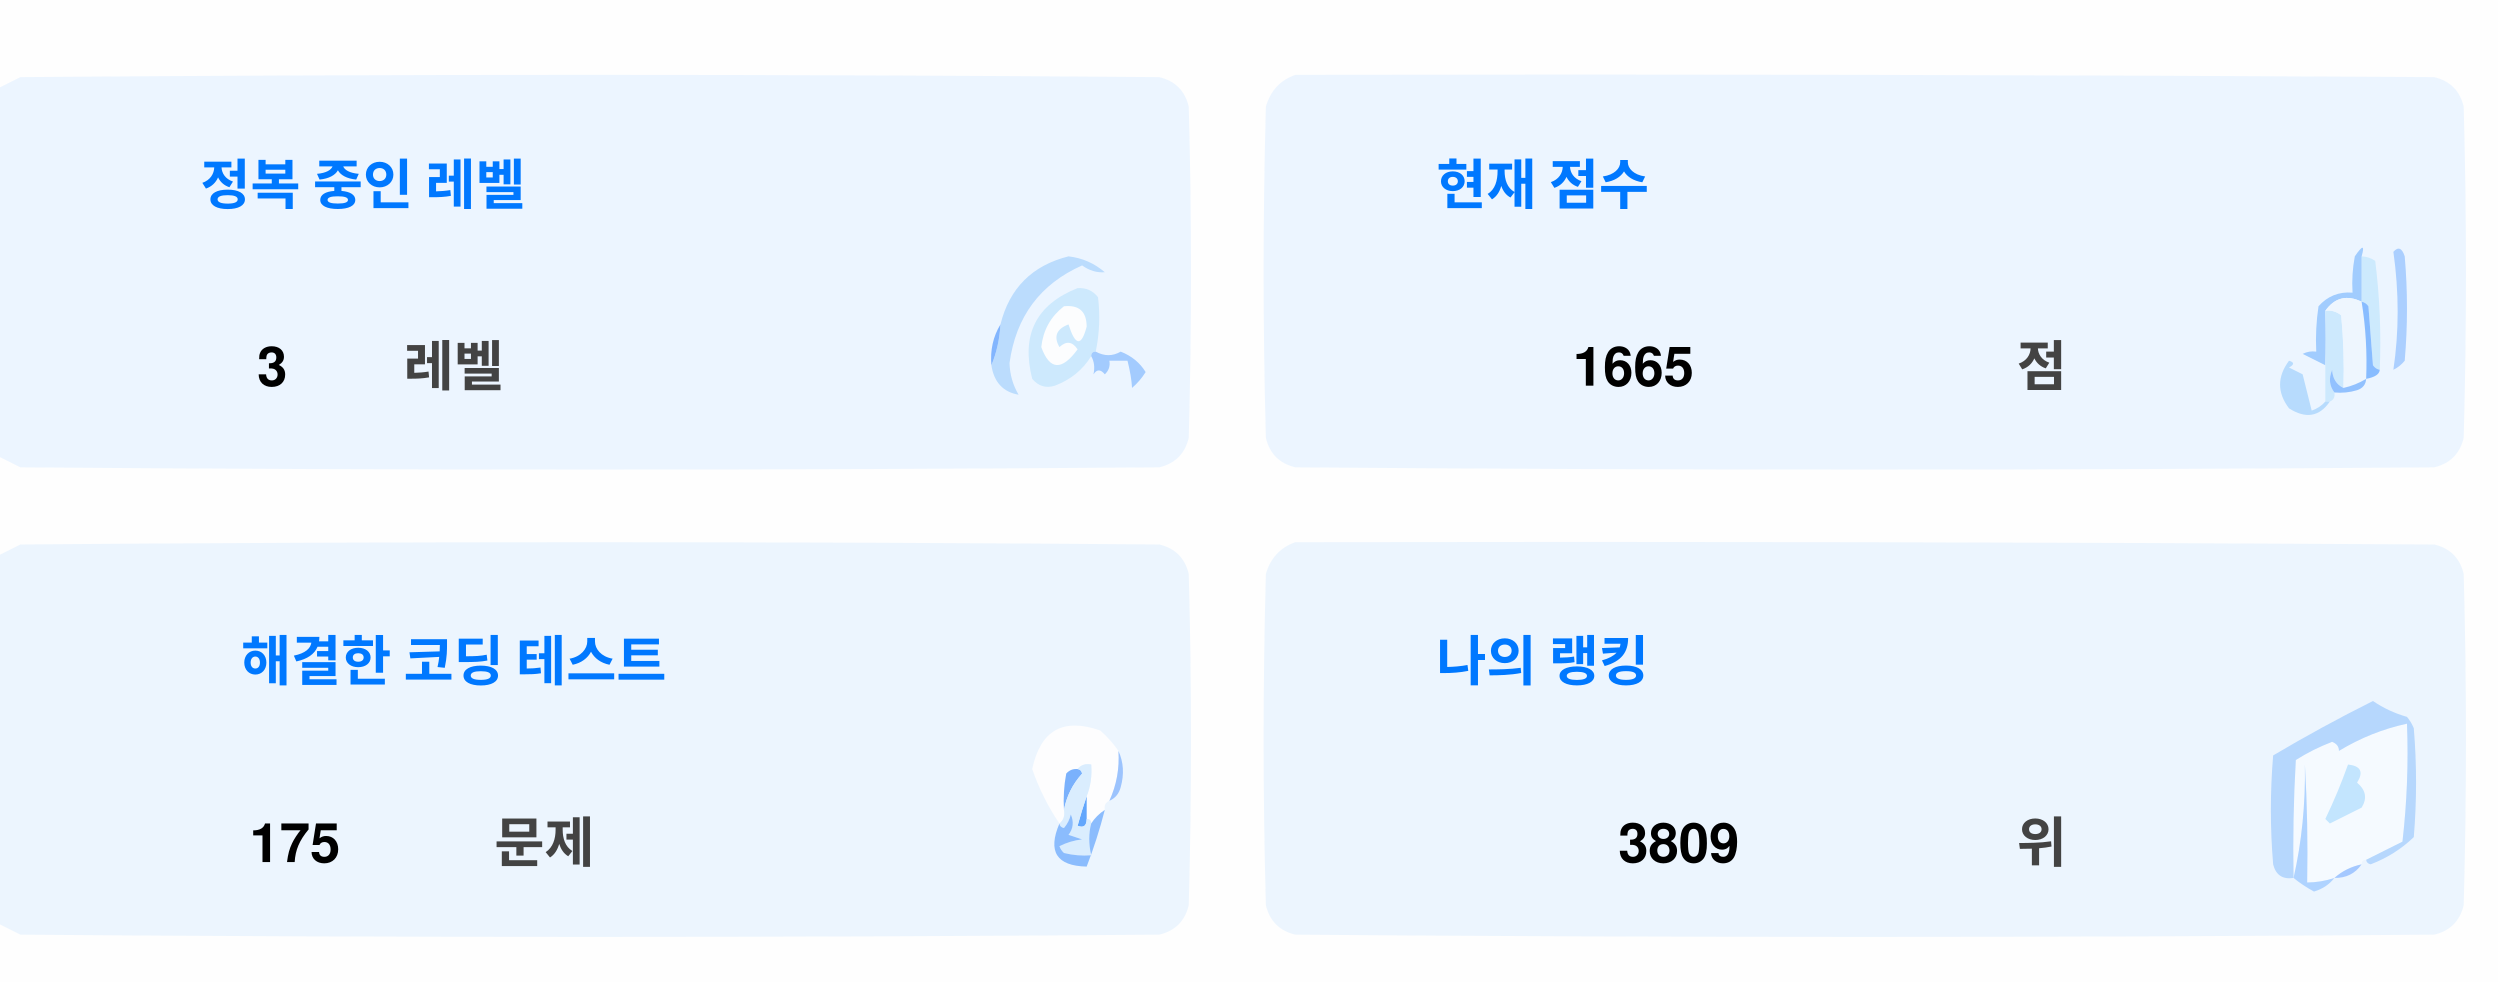
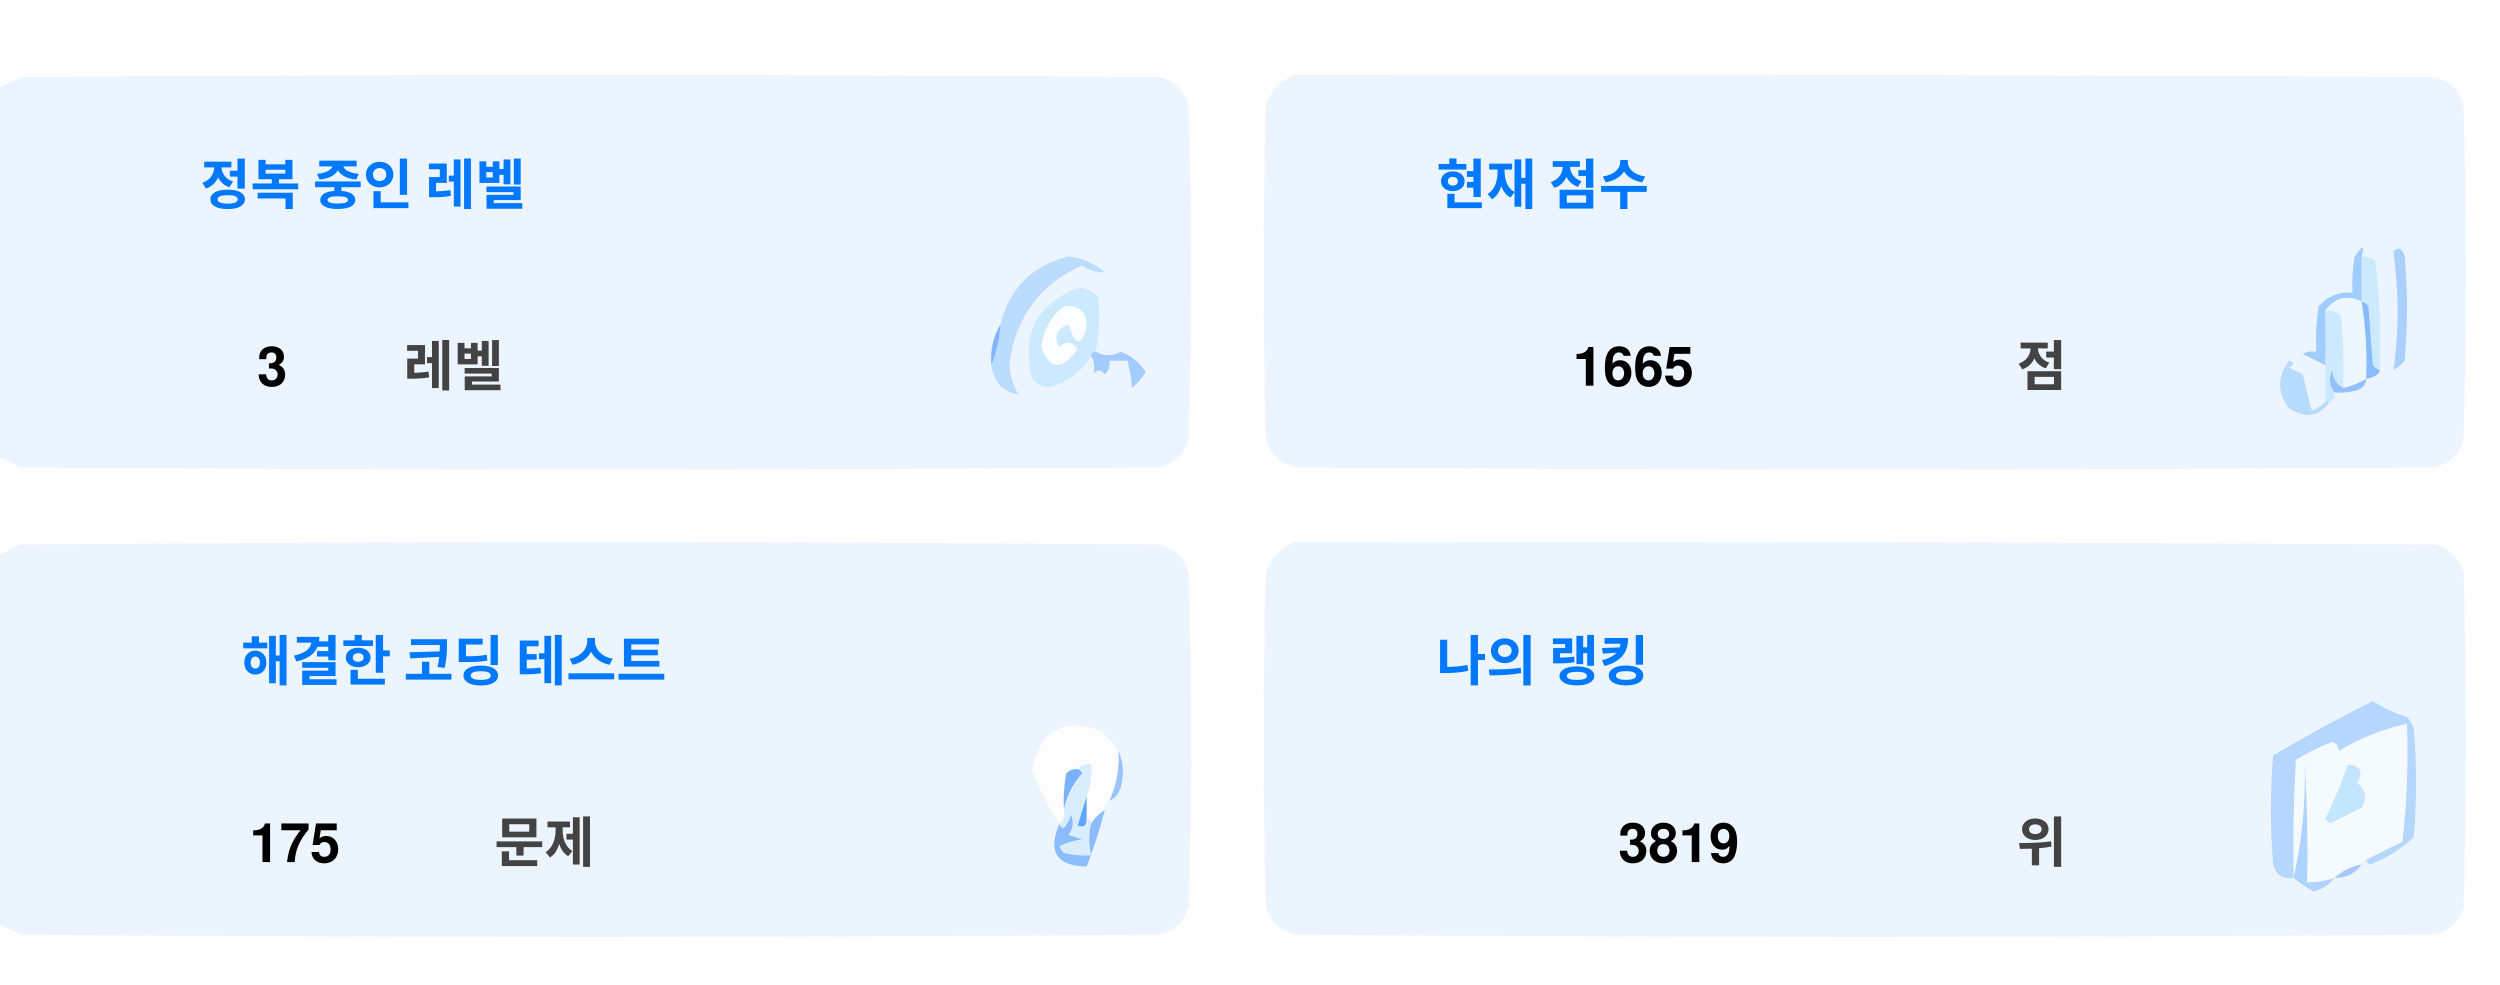
<svg xmlns="http://www.w3.org/2000/svg" version="1.1" width="551px" height="217px" style="shape-rendering:geometricPrecision; text-rendering:geometricPrecision; image-rendering:optimizeQuality; fill-rule:evenodd; clip-rule:evenodd">
  <style>.title {fill: #434343;font-size: 1rem;line-height: 1.5rem;font-weight: bold;font-family: -apple-system, BlinkMacSystemFont, Segoe UI, Helvetica, Arial, sans-serif, Apple Color Emoji, Segoe UI Emoji;}.desc {fill: #434343;font-size: 2.5rem;font-weight: bold;line-height: 1.5rem;font-family: -apple-system, BlinkMacSystemFont, Segoe UI, Helvetica, Arial, sans-serif, Apple Color Emoji, Segoe UI Emoji;}.desc-2 {fill: #434343;font-size: 1rem;font-weight: bold;line-height: 1.5rem;font-family: -apple-system, BlinkMacSystemFont, Segoe UI, Helvetica, Arial, sans-serif, Apple Color Emoji, Segoe UI Emoji;}.text, .desc {animation: twinkling 4s ease-in-out infinite;}@keyframes twinkling {40% { opacity: 1; }50% { opacity: 0.5; }60% { opacity: 1; }70% { opacity: 0.5; }80% { opacity: 1; }}</style>
  <g>
    <path style="opacity:1" fill="#fefefe" d="M -0.5,-0.5 C 183.167,-0.5 366.833,-0.5 550.5,-0.5C 550.5,71.833 550.5,144.167 550.5,216.5C 366.833,216.5 183.167,216.5 -0.5,216.5C -0.5,212.167 -0.5,207.833 -0.5,203.5C 1.14,204.32 2.807,205.153 4.5,206C 88.167,206.667 171.833,206.667 255.5,206C 259,205.167 261.167,203 262,199.5C 262.667,175.167 262.667,150.833 262,126.5C 261.167,123 259,120.833 255.5,120C 171.833,119.333 88.167,119.333 4.5,120C 2.807,120.847 1.14,121.68 -0.5,122.5C -0.5,115.167 -0.5,107.833 -0.5,100.5C 1.14,101.32 2.807,102.153 4.5,103C 88.167,103.667 171.833,103.667 255.5,103C 259,102.167 261.167,100 262,96.5C 262.667,72.167 262.667,47.833 262,23.5C 261.167,20 259,17.833 255.5,17C 171.833,16.333 88.167,16.333 4.5,17C 2.807,17.847 1.14,18.68 -0.5,19.5C -0.5,12.833 -0.5,6.167 -0.5,-0.5 Z" />
  </g>
  <g>
    <path style="opacity:1" fill="#ecf5ff" d="M -0.5,100.5 C -0.5,73.5 -0.5,46.5 -0.5,19.5C 1.14,18.68 2.807,17.847 4.5,17C 88.167,16.333 171.833,16.333 255.5,17C 259,17.833 261.167,20 262,23.5C 262.667,47.833 262.667,72.167 262,96.5C 261.167,100 259,102.167 255.5,103C 171.833,103.667 88.167,103.667 4.5,103C 2.807,102.153 1.14,101.32 -0.5,100.5 Z" />
  </g>
  <g>
    <path style="opacity:1" fill="#ecf5ff" d="M 285.5,16.5 C 369.167,16.333 452.834,16.5 536.5,17C 540,17.833 542.167,20 543,23.5C 543.667,47.833 543.667,72.167 543,96.5C 542.167,100 540,102.167 536.5,103C 452.833,103.667 369.167,103.667 285.5,103C 282,102.167 279.833,100 279,96.5C 278.333,72.167 278.333,47.833 279,23.5C 280.018,19.985 282.185,17.652 285.5,16.5 Z" />
  </g>
  <g>
    <path style="opacity:1" fill="#cdeafd" d="M 520.5,56.5 C 521.583,56.539 522.583,56.873 523.5,57.5C 524.498,65.472 524.831,73.472 524.5,81.5C 523.883,81.389 523.383,81.056 523,80.5C 522.667,76.167 522.333,71.833 522,67.5C 521.617,66.944 521.117,66.611 520.5,66.5C 520.5,63.167 520.5,59.833 520.5,56.5 Z" />
  </g>
  <g>
    <path style="opacity:1" fill="#abcfff" d="M 527.5,55.5 C 528.566,54.308 529.399,54.641 530,56.5C 530.667,64.167 530.667,71.833 530,79.5C 529.311,80.357 528.478,81.023 527.5,81.5C 528.758,73.08 528.758,64.414 527.5,55.5 Z" />
  </g>
  <g>
    <path style="opacity:1" fill="#bbdcfd" d="M 218.5,80.5 C 219.657,77.727 220.324,74.727 220.5,71.5C 222.49,63.51 227.49,58.51 235.5,56.5C 238.528,56.847 241.194,58.014 243.5,60C 241.744,60.141 240.078,59.641 238.5,58.5C 229.247,62.607 223.914,69.773 222.5,80C 222.565,82.526 223.232,84.859 224.5,87C 221.07,86.397 219.07,84.231 218.5,80.5 Z" />
  </g>
  <g>
    <path style="opacity:1" fill="#cde9fd" d="M 241.5,77.5 C 240.833,77.5 240.5,77.833 240.5,78.5C 238.628,81.529 235.961,83.695 232.5,85C 230.536,85.624 228.869,85.124 227.5,83.5C 225.021,73.791 228.354,67.124 237.5,63.5C 239.374,63.39 240.874,64.056 242,65.5C 242.497,69.524 242.331,73.524 241.5,77.5 Z" />
  </g>
  <g>
    <path style="opacity:1" fill="#fcfdfe" d="M 234.5,67.5 C 237.826,67.162 239.493,68.662 239.5,72C 238.334,76.434 237,76.267 235.5,71.5C 232.832,72.515 232.166,74.182 233.5,76.5C 235.017,75.089 236.351,75.256 237.5,77C 234.006,81.771 231.34,81.605 229.5,76.5C 229.904,72.771 231.571,69.771 234.5,67.5 Z" />
  </g>
  <g>
    <path style="opacity:1" fill="#a1ccfe" d="M 520.5,56.5 C 520.5,59.833 520.5,63.167 520.5,66.5C 517.238,64.922 514.572,65.589 512.5,68.5C 512.617,72.81 512.617,76.81 512.5,80.5C 510.86,79.68 509.193,78.847 507.5,78C 508.448,77.517 509.448,77.35 510.5,77.5C 510.335,74.15 510.502,70.817 511,67.5C 512.995,65.253 515.495,64.253 518.5,64.5C 518.336,61.813 518.503,59.146 519,56.5C 520.731,53.969 521.231,53.969 520.5,56.5 Z" />
  </g>
  <g>
    <path style="opacity:1" fill="#cde9fd" d="M 512.5,68.5 C 513.822,68.33 514.989,68.663 516,69.5C 516.499,74.823 516.666,80.156 516.5,85.5C 514.955,84.77 514.122,83.437 514,81.5C 513.22,83.387 513.387,85.054 514.5,86.5C 514.672,87.492 514.338,88.158 513.5,88.5C 513.167,88.5 512.833,88.5 512.5,88.5C 512.5,85.833 512.5,83.167 512.5,80.5C 512.617,76.81 512.617,72.81 512.5,68.5 Z" />
  </g>
  <g>
    <path style="opacity:1" fill="#eef6fe" d="M 520.5,66.5 C 521.407,72.106 521.74,77.773 521.5,83.5C 519.95,84.441 518.284,85.108 516.5,85.5C 516.666,80.156 516.499,74.823 516,69.5C 514.989,68.663 513.822,68.33 512.5,68.5C 514.572,65.589 517.238,64.922 520.5,66.5 Z" />
  </g>
  <g>
    <path style="opacity:1" fill="#88bcff" d="M 520.5,66.5 C 521.117,66.611 521.617,66.944 522,67.5C 522.333,71.833 522.667,76.167 523,80.5C 523.383,81.056 523.883,81.389 524.5,81.5C 524.445,82.469 523.445,83.136 521.5,83.5C 521.74,77.773 521.407,72.106 520.5,66.5 Z" />
  </g>
  <g>
    <path style="opacity:1" fill="#82b5fe" d="M 220.5,71.5 C 220.324,74.727 219.657,77.727 218.5,80.5C 218.215,77.171 218.882,74.171 220.5,71.5 Z" />
  </g>
  <g>
    <path style="opacity:1" fill="#a3cbfe" d="M 240.5,78.5 C 240.5,77.833 240.833,77.5 241.5,77.5C 243.391,78.536 245.224,78.536 247,77.5C 249.391,78.429 251.225,79.929 252.5,82C 251.681,83.319 250.681,84.486 249.5,85.5C 249.409,83.777 249.075,81.777 248.5,79.5C 247.167,79.5 245.833,79.5 244.5,79.5C 244.719,80.675 244.386,81.675 243.5,82.5C 242.575,81.359 241.741,81.359 241,82.5C 241.331,80.981 241.164,79.648 240.5,78.5 Z" />
  </g>
  <g>
    <path style="opacity:1" fill="#b7dbfd" d="M 512.5,88.5 C 512.833,88.5 513.167,88.5 513.5,88.5C 511.199,91.857 508.199,92.357 504.5,90C 501.872,86.535 501.872,83.035 504.5,79.5C 505.696,79.846 505.696,80.346 504.5,81C 505.5,81.5 506.5,82 507.5,82.5C 508.167,85.167 508.833,87.833 509.5,90.5C 510.739,90.058 511.739,89.391 512.5,88.5 Z" />
  </g>
  <g>
    <path style="opacity:1" fill="#92c1fe" d="M 516.5,85.5 C 518.284,85.108 519.95,84.441 521.5,83.5C 521.423,84.75 520.756,85.583 519.5,86C 517.866,86.493 516.199,86.66 514.5,86.5C 513.387,85.054 513.22,83.387 514,81.5C 514.122,83.437 514.955,84.77 516.5,85.5 Z" />
  </g>
  <g>
    <path style="opacity:1" fill="#ecf5fe" d="M -0.5,203.5 C -0.5,176.5 -0.5,149.5 -0.5,122.5C 1.14,121.68 2.807,120.847 4.5,120C 88.167,119.333 171.833,119.333 255.5,120C 259,120.833 261.167,123 262,126.5C 262.667,150.833 262.667,175.167 262,199.5C 261.167,203 259,205.167 255.5,206C 171.833,206.667 88.167,206.667 4.5,206C 2.807,205.153 1.14,204.32 -0.5,203.5 Z" />
  </g>
  <g>
    <path style="opacity:1" fill="#ecf5fe" d="M 285.5,119.5 C 369.167,119.333 452.834,119.5 536.5,120C 540,120.833 542.167,123 543,126.5C 543.667,150.833 543.667,175.167 543,199.5C 542.167,203 540,205.167 536.5,206C 452.833,206.667 369.167,206.667 285.5,206C 282,205.167 279.833,203 279,199.5C 278.333,175.167 278.333,150.833 279,126.5C 280.018,122.985 282.185,120.652 285.5,119.5 Z" />
  </g>
  <g>
    <path style="opacity:1" fill="#fdfdfe" d="M 246.5,165.5 C 246.758,169.367 246.092,173.034 244.5,176.5C 243.662,176.842 243.328,177.508 243.5,178.5C 242.272,179.306 241.272,180.306 240.5,181.5C 240.5,180.833 240.167,180.5 239.5,180.5C 239.5,178.833 239.5,177.167 239.5,175.5C 240.369,173.283 240.702,170.95 240.5,168.5C 239.209,168.263 238.209,168.596 237.5,169.5C 236.504,169.414 235.671,169.748 235,170.5C 234.503,173.146 234.336,175.813 234.5,178.5C 234.737,179.791 234.404,180.791 233.5,181.5C 230.986,177.806 228.986,173.806 227.5,169.5C 229.309,160.957 234.309,158.124 242.5,161C 244.07,162.397 245.404,163.897 246.5,165.5 Z" />
  </g>
  <g>
    <path style="opacity:1" fill="#f5faff" d="M 521.5,189.5 C 520.833,189.5 520.5,189.833 520.5,190.5C 518.181,190.992 516.181,191.992 514.5,193.5C 512.565,194.15 510.565,194.483 508.5,194.5C 508.666,185.827 508.5,177.16 508,168.5C 508.141,177.227 507.308,185.56 505.5,193.5C 505.334,184.827 505.5,176.16 506,167.5C 508.527,165.903 511.194,164.57 514,163.5C 515.011,163.892 515.511,164.559 515.5,165.5C 520.21,162.641 525.21,160.641 530.5,159.5C 530.831,168.192 530.498,176.859 529.5,185.5C 526.807,186.847 524.14,188.18 521.5,189.5 Z" />
  </g>
  <g>
    <path style="opacity:1" fill="#b6d7fd" d="M 521.5,189.5 C 524.14,188.18 526.807,186.847 529.5,185.5C 530.498,176.859 530.831,168.192 530.5,159.5C 525.21,160.641 520.21,162.641 515.5,165.5C 515.511,164.559 515.011,163.892 514,163.5C 511.194,164.57 508.527,165.903 506,167.5C 505.5,176.16 505.334,184.827 505.5,193.5C 503.089,193.863 501.589,192.863 501,190.5C 500.333,182.5 500.333,174.5 501,166.5C 508.173,162.246 515.507,158.246 523,154.5C 525.304,156.068 527.804,157.235 530.5,158C 531.126,158.75 531.626,159.584 532,160.5C 532.667,168.5 532.667,176.5 532,184.5C 529.292,187.111 526.125,189.111 522.5,190.5C 521.893,190.376 521.56,190.043 521.5,189.5 Z" />
  </g>
  <g>
    <path style="opacity:1" fill="#c3e5fe" d="M 517.5,168.5 C 520.317,168.801 520.984,170.134 519.5,172.5C 521.439,174.122 521.772,175.956 520.5,178C 518.167,179.167 515.833,180.333 513.5,181.5C 513.167,181.167 512.833,180.833 512.5,180.5C 514.414,176.515 516.081,172.515 517.5,168.5 Z" />
  </g>
  <g>
    <path style="opacity:1" fill="#7ab1fc" d="M 237.5,169.5 C 238.043,169.56 238.376,169.893 238.5,170.5C 236.395,172.836 235.062,175.503 234.5,178.5C 234.336,175.813 234.503,173.146 235,170.5C 235.671,169.748 236.504,169.414 237.5,169.5 Z" />
  </g>
  <g>
    <path style="opacity:1" fill="#afd3ff" d="M 514.5,193.5 C 513.378,194.947 511.878,195.947 510,196.5C 508.348,195.601 506.848,194.601 505.5,193.5C 507.308,185.56 508.141,177.227 508,168.5C 508.5,177.16 508.666,185.827 508.5,194.5C 510.565,194.483 512.565,194.15 514.5,193.5 Z" />
  </g>
  <g>
    <path style="opacity:1" fill="#9cc3fd" d="M 246.5,165.5 C 247.634,167.966 247.801,170.633 247,173.5C 246.623,174.942 245.79,175.942 244.5,176.5C 246.092,173.034 246.758,169.367 246.5,165.5 Z" />
  </g>
  <g>
    <path style="opacity:1" fill="#62a6fc" d="M 239.5,175.5 C 239.5,177.167 239.5,178.833 239.5,180.5C 239.483,182.028 238.816,182.528 237.5,182C 238.117,179.723 238.784,177.556 239.5,175.5 Z" />
  </g>
  <g>
    <path style="opacity:1" fill="#daedfe" d="M 237.5,169.5 C 238.209,168.596 239.209,168.263 240.5,168.5C 240.702,170.95 240.369,173.283 239.5,175.5C 238.784,177.556 238.117,179.723 237.5,182C 238.816,182.528 239.483,182.028 239.5,180.5C 240.167,180.5 240.5,180.833 240.5,181.5C 239.918,183.669 239.918,186.002 240.5,188.5C 238.473,188.662 236.473,188.495 234.5,188C 234.043,187.586 233.709,187.086 233.5,186.5C 235.078,185.702 236.744,185.202 238.5,185C 237.5,184.667 236.5,184.333 235.5,184C 236.554,182.612 236.72,181.112 236,179.5C 235.751,180.624 235.251,181.624 234.5,182.5C 233.893,182.376 233.56,182.043 233.5,181.5C 234.404,180.791 234.737,179.791 234.5,178.5C 235.062,175.503 236.395,172.836 238.5,170.5C 238.376,169.893 238.043,169.56 237.5,169.5 Z" />
  </g>
  <g>
    <path style="opacity:1" fill="#8bbcfd" d="M 243.5,178.5 C 242.395,182.803 241.062,186.969 239.5,191C 232.857,190.847 230.857,187.68 233.5,181.5C 233.56,182.043 233.893,182.376 234.5,182.5C 235.251,181.624 235.751,180.624 236,179.5C 236.72,181.112 236.554,182.612 235.5,184C 236.5,184.333 237.5,184.667 238.5,185C 236.744,185.202 235.078,185.702 233.5,186.5C 233.709,187.086 234.043,187.586 234.5,188C 236.473,188.495 238.473,188.662 240.5,188.5C 239.918,186.002 239.918,183.669 240.5,181.5C 241.272,180.306 242.272,179.306 243.5,178.5 Z" />
  </g>
  <g>
    <path style="opacity:1" fill="#a4c8ff" d="M 520.5,190.5 C 519.089,192.539 517.089,193.539 514.5,193.5C 516.181,191.992 518.181,190.992 520.5,190.5 Z" />
  </g>
  <text text-anchor="middle" x="80" y="45" class="title" style="fill:#0078ff;" stroke="#none" stroke-width="1">정복 중인 레벨</text>
  <text text-anchor="middle" x="60" y="85" class="desc" style="fill:#000000;" stroke="#none" stroke-width="1">3</text>
  <text text-anchor="middle" x="100" y="85" class="desc-2" style="fill:#434343;" stroke="#none" stroke-width="1">레벨</text>
  <text text-anchor="middle" x="340" y="45" class="title" style="fill:#0078ff;" stroke="#none" stroke-width="1">현재 점수</text>
  <text text-anchor="middle" x="360" y="85" class="desc" style="fill:#000000;" stroke="#none" stroke-width="1">1665</text>
  <text text-anchor="middle" x="450" y="85" class="desc-2" style="fill:#434343;" stroke="#none" stroke-width="1">점</text>
  <text text-anchor="middle" x="100" y="150" class="title" style="fill:#0078ff;" stroke="#none" stroke-width="1">해결한 코딩 테스트</text>
  <text text-anchor="middle" x="65" y="190" class="desc" style="fill:#000000;" stroke="#none" stroke-width="1">175</text>
  <text text-anchor="middle" x="120" y="190" class="desc-2" style="fill:#434343;" stroke="#none" stroke-width="1">문제</text>
  <text text-anchor="middle" x="340" y="150" class="title" style="fill:#0078ff;" stroke="#none" stroke-width="1">나의 랭킹</text>
-   <text text-anchor="middle" x="370" y="190" class="desc" style="fill:#000000;" stroke="#none" stroke-width="1">3809</text>
+   <text text-anchor="middle" x="370" y="190" class="desc" style="fill:#000000;" stroke="#none" stroke-width="1">3819</text>
  <text text-anchor="middle" x="450" y="190" class="desc-2" style="fill:#434343;" stroke="#none" stroke-width="1">위</text>
</svg>
